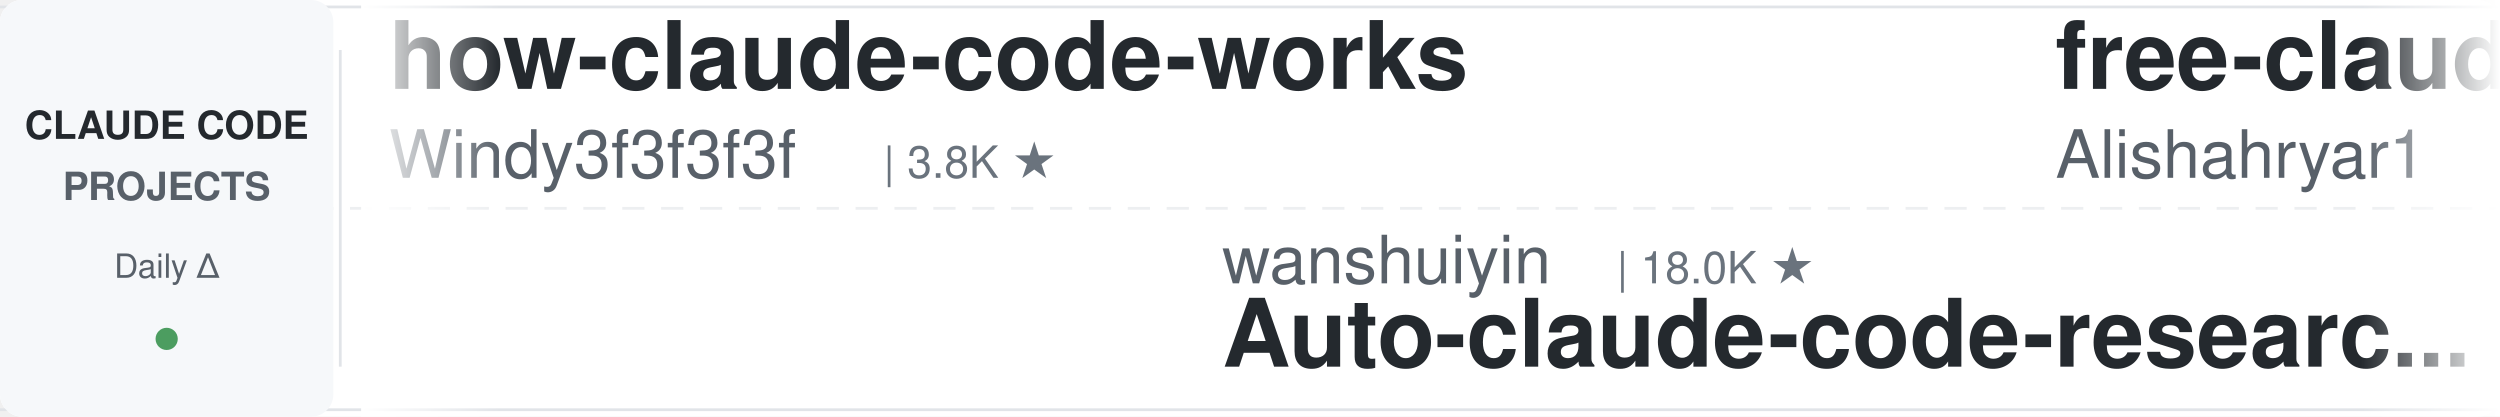
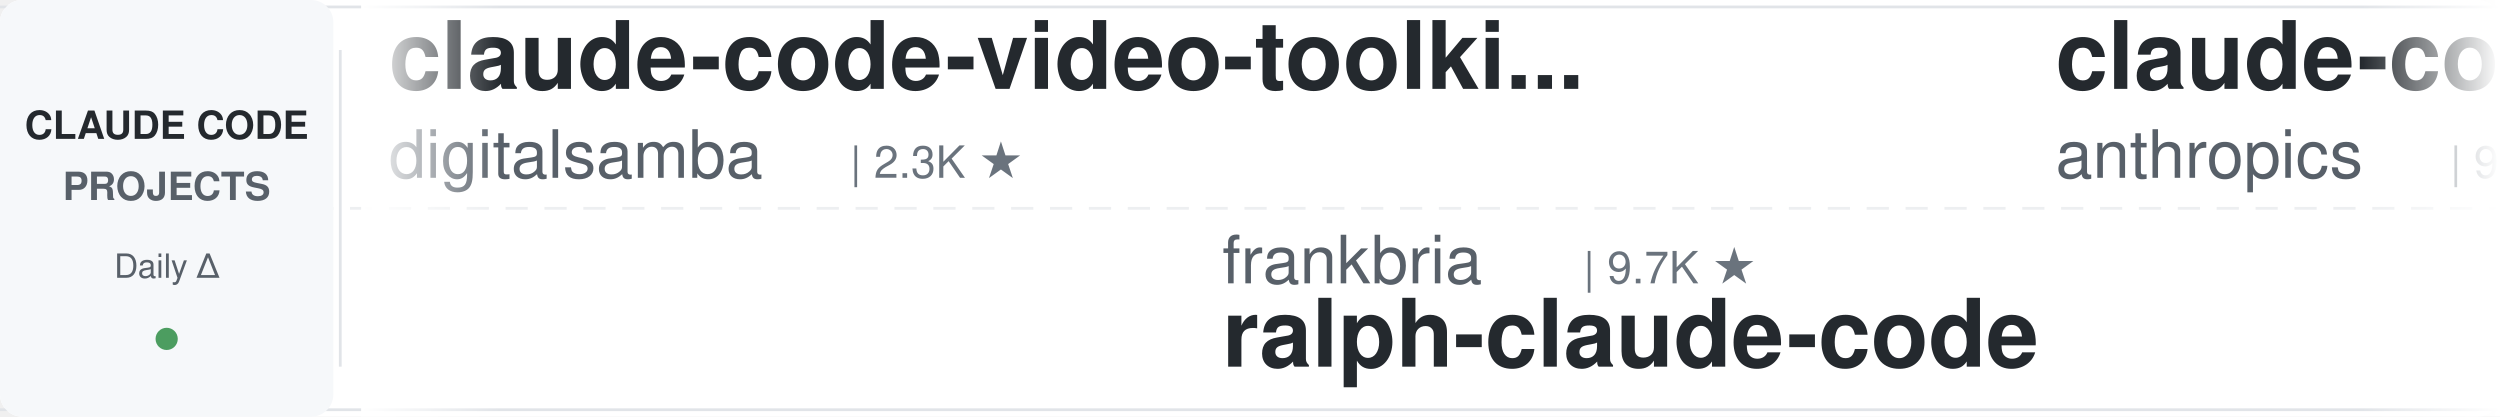
<svg xmlns="http://www.w3.org/2000/svg" width="900" height="150">
  <defs>
    <linearGradient id="leftFade" x1="0%" y1="0%" x2="100%" y2="0%">
      <stop offset="0%" style="stop-color:#ffffff;stop-opacity:1" />
      <stop offset="100%" style="stop-color:#ffffff;stop-opacity:0" />
    </linearGradient>
    <linearGradient id="rightFade" x1="0%" y1="0%" x2="100%" y2="0%">
      <stop offset="0%" style="stop-color:#ffffff;stop-opacity:0" />
      <stop offset="100%" style="stop-color:#ffffff;stop-opacity:1" />
    </linearGradient>
  </defs>
  <rect width="900" height="150" fill="#ffffff" rx="8" />
  <rect x="0" y="2" width="900" height="1" fill="#e1e4e8" />
  <rect x="0" y="147" width="900" height="1" fill="#e1e4e8" />
  <line x1="0" y1="75" x2="900" y2="75" stroke="#e1e4e8" stroke-width="1" stroke-dasharray="8 6" opacity="0.6" />
  <rect x="0" y="0" width="120" height="150" fill="#f6f8fa" rx="8" />
  <text x="60" y="50" font-family="-apple-system, BlinkMacSystemFont, 'Segoe UI', Helvetica, Arial, sans-serif" font-size="14" font-weight="600" fill="#24292e" text-anchor="middle">CLAUDE CODE</text>
  <text x="60" y="72" font-family="-apple-system, BlinkMacSystemFont, 'Segoe UI', Helvetica, Arial, sans-serif" font-size="14" font-weight="600" fill="#586069" text-anchor="middle">PROJECTS</text>
  <text x="60" y="100" font-family="-apple-system, BlinkMacSystemFont, 'Segoe UI', Helvetica, Arial, sans-serif" font-size="12" font-weight="500" fill="#586069" text-anchor="middle">Daily Δ</text>
  <circle cx="60" cy="122" r="4" fill="#22863a" opacity="0.8" />
  <rect x="122" y="18" width="1" height="114" fill="#e1e4e8" />
  <clipPath id="tickerClip">
    <rect x="130" y="0" width="770" height="150" />
  </clipPath>
  <g clip-path="url(#tickerClip)">
    <g id="tickerItems">
      <animateTransform attributeName="transform" attributeType="XML" type="translate" from="0 0" to="-3000 0" dur="54s" repeatCount="indefinite" />
      <g transform="translate(0, 0)">
-         <text x="140" y="32" font-family="-apple-system, BlinkMacSystemFont, 'Segoe UI', Helvetica, Arial, sans-serif" font-size="34" font-weight="600" fill="#24292e">how-claude-code-works</text>
-         <text x="140" y="64" font-family="-apple-system, BlinkMacSystemFont, 'Segoe UI', Helvetica, Arial, sans-serif" font-size="24" font-weight="400" fill="#586069">Windy3f3f3f3f</text>
-         <text x="318" y="64" font-family="-apple-system, BlinkMacSystemFont, 'Segoe UI', Helvetica, Arial, sans-serif" font-size="16" font-weight="500" fill="#6a737d">| 3.8K ★</text>
+         <text x="140" y="32" font-family="-apple-system, BlinkMacSystemFont, 'Segoe UI', Helvetica, Arial, sans-serif" font-size="34" font-weight="600" fill="#24292e">claude-code-video-toolki...</text>
+         <text x="140" y="64" font-family="-apple-system, BlinkMacSystemFont, 'Segoe UI', Helvetica, Arial, sans-serif" font-size="24" font-weight="400" fill="#586069">digitalsamba</text>
+         <text x="306" y="64" font-family="-apple-system, BlinkMacSystemFont, 'Segoe UI', Helvetica, Arial, sans-serif" font-size="16" font-weight="500" fill="#6a737d">| 2.3K ★</text>
      </g>
      <g transform="translate(300, 0)">
-         <text x="140" y="102" font-family="-apple-system, BlinkMacSystemFont, 'Segoe UI', Helvetica, Arial, sans-serif" font-size="24" font-weight="400" fill="#586069">wanshuiyin</text>
-         <text x="282" y="102" font-family="-apple-system, BlinkMacSystemFont, 'Segoe UI', Helvetica, Arial, sans-serif" font-size="16" font-weight="500" fill="#6a737d">| 18.0K ★</text>
-         <text x="140" y="132" font-family="-apple-system, BlinkMacSystemFont, 'Segoe UI', Helvetica, Arial, sans-serif" font-size="34" font-weight="600" fill="#24292e">Auto-claude-code-researc...</text>
+         <text x="140" y="102" font-family="-apple-system, BlinkMacSystemFont, 'Segoe UI', Helvetica, Arial, sans-serif" font-size="24" font-weight="400" fill="#586069">frankbria</text>
+         <text x="270" y="102" font-family="-apple-system, BlinkMacSystemFont, 'Segoe UI', Helvetica, Arial, sans-serif" font-size="16" font-weight="500" fill="#6a737d">| 9.7K ★</text>
+         <text x="140" y="132" font-family="-apple-system, BlinkMacSystemFont, 'Segoe UI', Helvetica, Arial, sans-serif" font-size="34" font-weight="600" fill="#24292e">ralph-claude-code</text>
      </g>
      <g transform="translate(600, 0)">
-         <text x="140" y="32" font-family="-apple-system, BlinkMacSystemFont, 'Segoe UI', Helvetica, Arial, sans-serif" font-size="34" font-weight="600" fill="#24292e">free-claude-code</text>
-         <text x="140" y="64" font-family="-apple-system, BlinkMacSystemFont, 'Segoe UI', Helvetica, Arial, sans-serif" font-size="24" font-weight="400" fill="#586069">Alishahryar1</text>
-         <text x="306" y="64" font-family="-apple-system, BlinkMacSystemFont, 'Segoe UI', Helvetica, Arial, sans-serif" font-size="16" font-weight="500" fill="#6a737d">| 62.8K ★</text>
+         <text x="140" y="32" font-family="-apple-system, BlinkMacSystemFont, 'Segoe UI', Helvetica, Arial, sans-serif" font-size="34" font-weight="600" fill="#24292e">claude-code-action</text>
+         <text x="140" y="64" font-family="-apple-system, BlinkMacSystemFont, 'Segoe UI', Helvetica, Arial, sans-serif" font-size="24" font-weight="400" fill="#586069">anthropics</text>
+         <text x="282" y="64" font-family="-apple-system, BlinkMacSystemFont, 'Segoe UI', Helvetica, Arial, sans-serif" font-size="16" font-weight="500" fill="#6a737d">| 9.6K ★</text>
      </g>
      <g transform="translate(900, 0)">
-         <text x="140" y="102" font-family="-apple-system, BlinkMacSystemFont, 'Segoe UI', Helvetica, Arial, sans-serif" font-size="24" font-weight="400" fill="#586069">OneRedOak</text>
-         <text x="270" y="102" font-family="-apple-system, BlinkMacSystemFont, 'Segoe UI', Helvetica, Arial, sans-serif" font-size="16" font-weight="500" fill="#6a737d">| 3.9K ★</text>
-         <text x="140" y="132" font-family="-apple-system, BlinkMacSystemFont, 'Segoe UI', Helvetica, Arial, sans-serif" font-size="34" font-weight="600" fill="#24292e">claude-code-workflows</text>
-       </g>
-       <g transform="translate(1200, 0)">
-         <text x="140" y="32" font-family="-apple-system, BlinkMacSystemFont, 'Segoe UI', Helvetica, Arial, sans-serif" font-size="34" font-weight="600" fill="#24292e">awesome-claude-code</text>
-         <text x="140" y="64" font-family="-apple-system, BlinkMacSystemFont, 'Segoe UI', Helvetica, Arial, sans-serif" font-size="24" font-weight="400" fill="#586069">jqueryscript</text>
-         <text x="306" y="64" font-family="-apple-system, BlinkMacSystemFont, 'Segoe UI', Helvetica, Arial, sans-serif" font-size="16" font-weight="500" fill="#6a737d">| 534 ★</text>
-       </g>
-       <g transform="translate(1500, 0)">
        <text x="140" y="102" font-family="-apple-system, BlinkMacSystemFont, 'Segoe UI', Helvetica, Arial, sans-serif" font-size="24" font-weight="400" fill="#586069">xu-xiang</text>
        <text x="258" y="102" font-family="-apple-system, BlinkMacSystemFont, 'Segoe UI', Helvetica, Arial, sans-serif" font-size="16" font-weight="500" fill="#6a737d">| 2.0K ★</text>
        <text x="140" y="132" font-family="-apple-system, BlinkMacSystemFont, 'Segoe UI', Helvetica, Arial, sans-serif" font-size="34" font-weight="600" fill="#24292e">everything-claude-code-z...</text>
      </g>
+       <g transform="translate(1200, 0)">
+         <text x="140" y="32" font-family="-apple-system, BlinkMacSystemFont, 'Segoe UI', Helvetica, Arial, sans-serif" font-size="34" font-weight="600" fill="#24292e">claude-code-router</text>
+         <text x="140" y="64" font-family="-apple-system, BlinkMacSystemFont, 'Segoe UI', Helvetica, Arial, sans-serif" font-size="24" font-weight="400" fill="#586069">musistudio</text>
+         <text x="282" y="64" font-family="-apple-system, BlinkMacSystemFont, 'Segoe UI', Helvetica, Arial, sans-serif" font-size="16" font-weight="500" fill="#6a737d">| 37.8K ★</text>
+       </g>
+       <g transform="translate(1500, 0)">
+         <text x="140" y="102" font-family="-apple-system, BlinkMacSystemFont, 'Segoe UI', Helvetica, Arial, sans-serif" font-size="24" font-weight="400" fill="#586069">luyao618</text>
+         <text x="258" y="102" font-family="-apple-system, BlinkMacSystemFont, 'Segoe UI', Helvetica, Arial, sans-serif" font-size="16" font-weight="500" fill="#6a737d">| 1.7K ★</text>
+         <text x="140" y="132" font-family="-apple-system, BlinkMacSystemFont, 'Segoe UI', Helvetica, Arial, sans-serif" font-size="34" font-weight="600" fill="#24292e">Claude-Code-Source-Study</text>
+       </g>
      <g transform="translate(1800, 0)">
-         <text x="140" y="32" font-family="-apple-system, BlinkMacSystemFont, 'Segoe UI', Helvetica, Arial, sans-serif" font-size="34" font-weight="600" fill="#24292e">claude-code-rev</text>
-         <text x="140" y="64" font-family="-apple-system, BlinkMacSystemFont, 'Segoe UI', Helvetica, Arial, sans-serif" font-size="24" font-weight="400" fill="#586069">oboard</text>
-         <text x="234" y="64" font-family="-apple-system, BlinkMacSystemFont, 'Segoe UI', Helvetica, Arial, sans-serif" font-size="16" font-weight="500" fill="#6a737d">| 3.3K ★</text>
+         <text x="140" y="32" font-family="-apple-system, BlinkMacSystemFont, 'Segoe UI', Helvetica, Arial, sans-serif" font-size="34" font-weight="600" fill="#24292e">claude-code-rust</text>
+         <text x="140" y="64" font-family="-apple-system, BlinkMacSystemFont, 'Segoe UI', Helvetica, Arial, sans-serif" font-size="24" font-weight="400" fill="#586069">lorryjovens-hub</text>
+         <text x="342" y="64" font-family="-apple-system, BlinkMacSystemFont, 'Segoe UI', Helvetica, Arial, sans-serif" font-size="16" font-weight="500" fill="#6a737d">| 1.7K ★</text>
      </g>
      <g transform="translate(2100, 0)">
-         <text x="140" y="102" font-family="-apple-system, BlinkMacSystemFont, 'Segoe UI', Helvetica, Arial, sans-serif" font-size="24" font-weight="400" fill="#586069">darcyegb</text>
-         <text x="258" y="102" font-family="-apple-system, BlinkMacSystemFont, 'Segoe UI', Helvetica, Arial, sans-serif" font-size="16" font-weight="500" fill="#6a737d">| 780 ★</text>
-         <text x="140" y="132" font-family="-apple-system, BlinkMacSystemFont, 'Segoe UI', Helvetica, Arial, sans-serif" font-size="34" font-weight="600" fill="#24292e">ClaudeCodeAgents</text>
+         <text x="140" y="102" font-family="-apple-system, BlinkMacSystemFont, 'Segoe UI', Helvetica, Arial, sans-serif" font-size="24" font-weight="400" fill="#586069">shanraisshan</text>
+         <text x="306" y="102" font-family="-apple-system, BlinkMacSystemFont, 'Segoe UI', Helvetica, Arial, sans-serif" font-size="16" font-weight="500" fill="#6a737d">| 67.9K ★</text>
+         <text x="140" y="132" font-family="-apple-system, BlinkMacSystemFont, 'Segoe UI', Helvetica, Arial, sans-serif" font-size="34" font-weight="600" fill="#24292e">claude-code-best-practic...</text>
      </g>
      <g transform="translate(2400, 0)">
-         <text x="140" y="32" font-family="-apple-system, BlinkMacSystemFont, 'Segoe UI', Helvetica, Arial, sans-serif" font-size="34" font-weight="600" fill="#24292e">claude-code-guide</text>
-         <text x="140" y="64" font-family="-apple-system, BlinkMacSystemFont, 'Segoe UI', Helvetica, Arial, sans-serif" font-size="24" font-weight="400" fill="#586069">Cranot</text>
-         <text x="234" y="64" font-family="-apple-system, BlinkMacSystemFont, 'Segoe UI', Helvetica, Arial, sans-serif" font-size="16" font-weight="500" fill="#6a737d">| 2.9K ★</text>
+         <text x="140" y="32" font-family="-apple-system, BlinkMacSystemFont, 'Segoe UI', Helvetica, Arial, sans-serif" font-size="34" font-weight="600" fill="#24292e">arcads-claude-code</text>
+         <text x="140" y="64" font-family="-apple-system, BlinkMacSystemFont, 'Segoe UI', Helvetica, Arial, sans-serif" font-size="24" font-weight="400" fill="#586069">krusemediallc</text>
+         <text x="318" y="64" font-family="-apple-system, BlinkMacSystemFont, 'Segoe UI', Helvetica, Arial, sans-serif" font-size="16" font-weight="500" fill="#6a737d">| 1.6K ★</text>
      </g>
      <g transform="translate(2700, 0)">
-         <text x="140" y="102" font-family="-apple-system, BlinkMacSystemFont, 'Segoe UI', Helvetica, Arial, sans-serif" font-size="24" font-weight="400" fill="#586069">JrCx7scC</text>
-         <text x="258" y="102" font-family="-apple-system, BlinkMacSystemFont, 'Segoe UI', Helvetica, Arial, sans-serif" font-size="16" font-weight="500" fill="#6a737d">| 376 ★</text>
-         <text x="140" y="132" font-family="-apple-system, BlinkMacSystemFont, 'Segoe UI', Helvetica, Arial, sans-serif" font-size="34" font-weight="600" fill="#24292e">claude-code-source</text>
+         <text x="140" y="102" font-family="-apple-system, BlinkMacSystemFont, 'Segoe UI', Helvetica, Arial, sans-serif" font-size="24" font-weight="400" fill="#586069">anthropics</text>
+         <text x="282" y="102" font-family="-apple-system, BlinkMacSystemFont, 'Segoe UI', Helvetica, Arial, sans-serif" font-size="16" font-weight="500" fill="#6a737d">| 1.0K ★</text>
+         <text x="140" y="132" font-family="-apple-system, BlinkMacSystemFont, 'Segoe UI', Helvetica, Arial, sans-serif" font-size="34" font-weight="600" fill="#24292e">claude-code-base-action</text>
      </g>
      <g transform="translate(3000, 0)">
-         <text x="140" y="32" font-family="-apple-system, BlinkMacSystemFont, 'Segoe UI', Helvetica, Arial, sans-serif" font-size="34" font-weight="600" fill="#24292e">how-claude-code-works</text>
-         <text x="140" y="64" font-family="-apple-system, BlinkMacSystemFont, 'Segoe UI', Helvetica, Arial, sans-serif" font-size="24" font-weight="400" fill="#586069">Windy3f3f3f3f</text>
-         <text x="318" y="64" font-family="-apple-system, BlinkMacSystemFont, 'Segoe UI', Helvetica, Arial, sans-serif" font-size="16" font-weight="500" fill="#6a737d">| 3.8K ★</text>
+         <text x="140" y="32" font-family="-apple-system, BlinkMacSystemFont, 'Segoe UI', Helvetica, Arial, sans-serif" font-size="34" font-weight="600" fill="#24292e">claude-code-video-toolki...</text>
+         <text x="140" y="64" font-family="-apple-system, BlinkMacSystemFont, 'Segoe UI', Helvetica, Arial, sans-serif" font-size="24" font-weight="400" fill="#586069">digitalsamba</text>
+         <text x="306" y="64" font-family="-apple-system, BlinkMacSystemFont, 'Segoe UI', Helvetica, Arial, sans-serif" font-size="16" font-weight="500" fill="#6a737d">| 2.3K ★</text>
      </g>
      <g transform="translate(3300, 0)">
-         <text x="140" y="102" font-family="-apple-system, BlinkMacSystemFont, 'Segoe UI', Helvetica, Arial, sans-serif" font-size="24" font-weight="400" fill="#586069">wanshuiyin</text>
-         <text x="282" y="102" font-family="-apple-system, BlinkMacSystemFont, 'Segoe UI', Helvetica, Arial, sans-serif" font-size="16" font-weight="500" fill="#6a737d">| 18.0K ★</text>
-         <text x="140" y="132" font-family="-apple-system, BlinkMacSystemFont, 'Segoe UI', Helvetica, Arial, sans-serif" font-size="34" font-weight="600" fill="#24292e">Auto-claude-code-researc...</text>
+         <text x="140" y="102" font-family="-apple-system, BlinkMacSystemFont, 'Segoe UI', Helvetica, Arial, sans-serif" font-size="24" font-weight="400" fill="#586069">frankbria</text>
+         <text x="270" y="102" font-family="-apple-system, BlinkMacSystemFont, 'Segoe UI', Helvetica, Arial, sans-serif" font-size="16" font-weight="500" fill="#6a737d">| 9.7K ★</text>
+         <text x="140" y="132" font-family="-apple-system, BlinkMacSystemFont, 'Segoe UI', Helvetica, Arial, sans-serif" font-size="34" font-weight="600" fill="#24292e">ralph-claude-code</text>
      </g>
      <g transform="translate(3600, 0)">
-         <text x="140" y="32" font-family="-apple-system, BlinkMacSystemFont, 'Segoe UI', Helvetica, Arial, sans-serif" font-size="34" font-weight="600" fill="#24292e">free-claude-code</text>
-         <text x="140" y="64" font-family="-apple-system, BlinkMacSystemFont, 'Segoe UI', Helvetica, Arial, sans-serif" font-size="24" font-weight="400" fill="#586069">Alishahryar1</text>
-         <text x="306" y="64" font-family="-apple-system, BlinkMacSystemFont, 'Segoe UI', Helvetica, Arial, sans-serif" font-size="16" font-weight="500" fill="#6a737d">| 62.8K ★</text>
+         <text x="140" y="32" font-family="-apple-system, BlinkMacSystemFont, 'Segoe UI', Helvetica, Arial, sans-serif" font-size="34" font-weight="600" fill="#24292e">claude-code-action</text>
+         <text x="140" y="64" font-family="-apple-system, BlinkMacSystemFont, 'Segoe UI', Helvetica, Arial, sans-serif" font-size="24" font-weight="400" fill="#586069">anthropics</text>
+         <text x="282" y="64" font-family="-apple-system, BlinkMacSystemFont, 'Segoe UI', Helvetica, Arial, sans-serif" font-size="16" font-weight="500" fill="#6a737d">| 9.6K ★</text>
      </g>
      <g transform="translate(3900, 0)">
-         <text x="140" y="102" font-family="-apple-system, BlinkMacSystemFont, 'Segoe UI', Helvetica, Arial, sans-serif" font-size="24" font-weight="400" fill="#586069">OneRedOak</text>
-         <text x="270" y="102" font-family="-apple-system, BlinkMacSystemFont, 'Segoe UI', Helvetica, Arial, sans-serif" font-size="16" font-weight="500" fill="#6a737d">| 3.9K ★</text>
-         <text x="140" y="132" font-family="-apple-system, BlinkMacSystemFont, 'Segoe UI', Helvetica, Arial, sans-serif" font-size="34" font-weight="600" fill="#24292e">claude-code-workflows</text>
+         <text x="140" y="102" font-family="-apple-system, BlinkMacSystemFont, 'Segoe UI', Helvetica, Arial, sans-serif" font-size="24" font-weight="400" fill="#586069">xu-xiang</text>
+         <text x="258" y="102" font-family="-apple-system, BlinkMacSystemFont, 'Segoe UI', Helvetica, Arial, sans-serif" font-size="16" font-weight="500" fill="#6a737d">| 2.0K ★</text>
+         <text x="140" y="132" font-family="-apple-system, BlinkMacSystemFont, 'Segoe UI', Helvetica, Arial, sans-serif" font-size="34" font-weight="600" fill="#24292e">everything-claude-code-z...</text>
      </g>
    </g>
  </g>
  <rect x="130" y="0" width="50" height="150" fill="url(#leftFade)" />
  <rect x="850" y="0" width="50" height="150" fill="url(#rightFade)" />
</svg>
